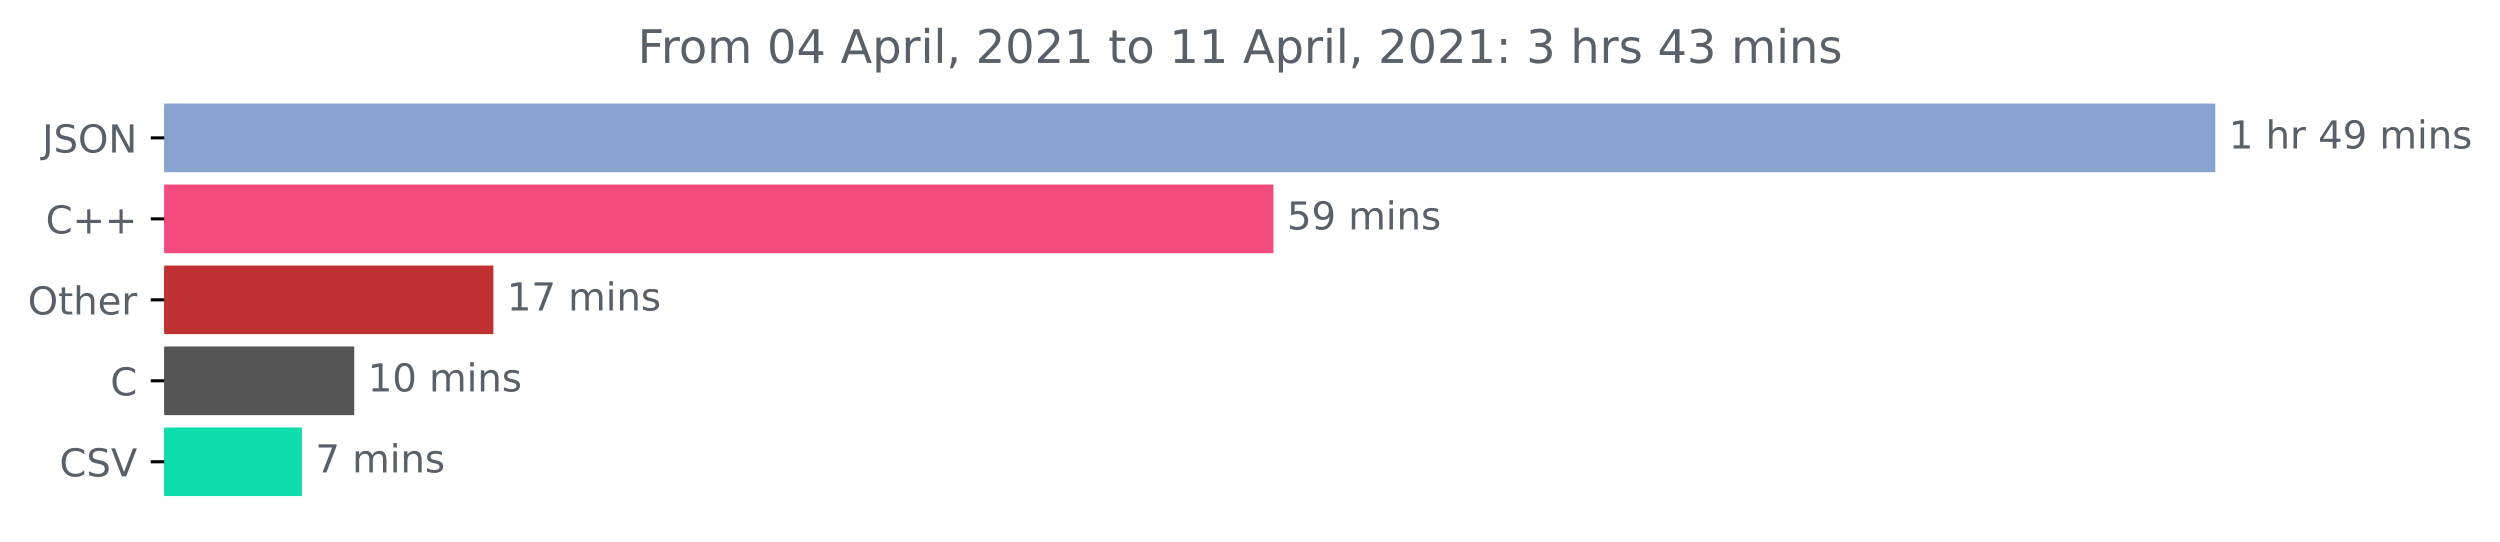
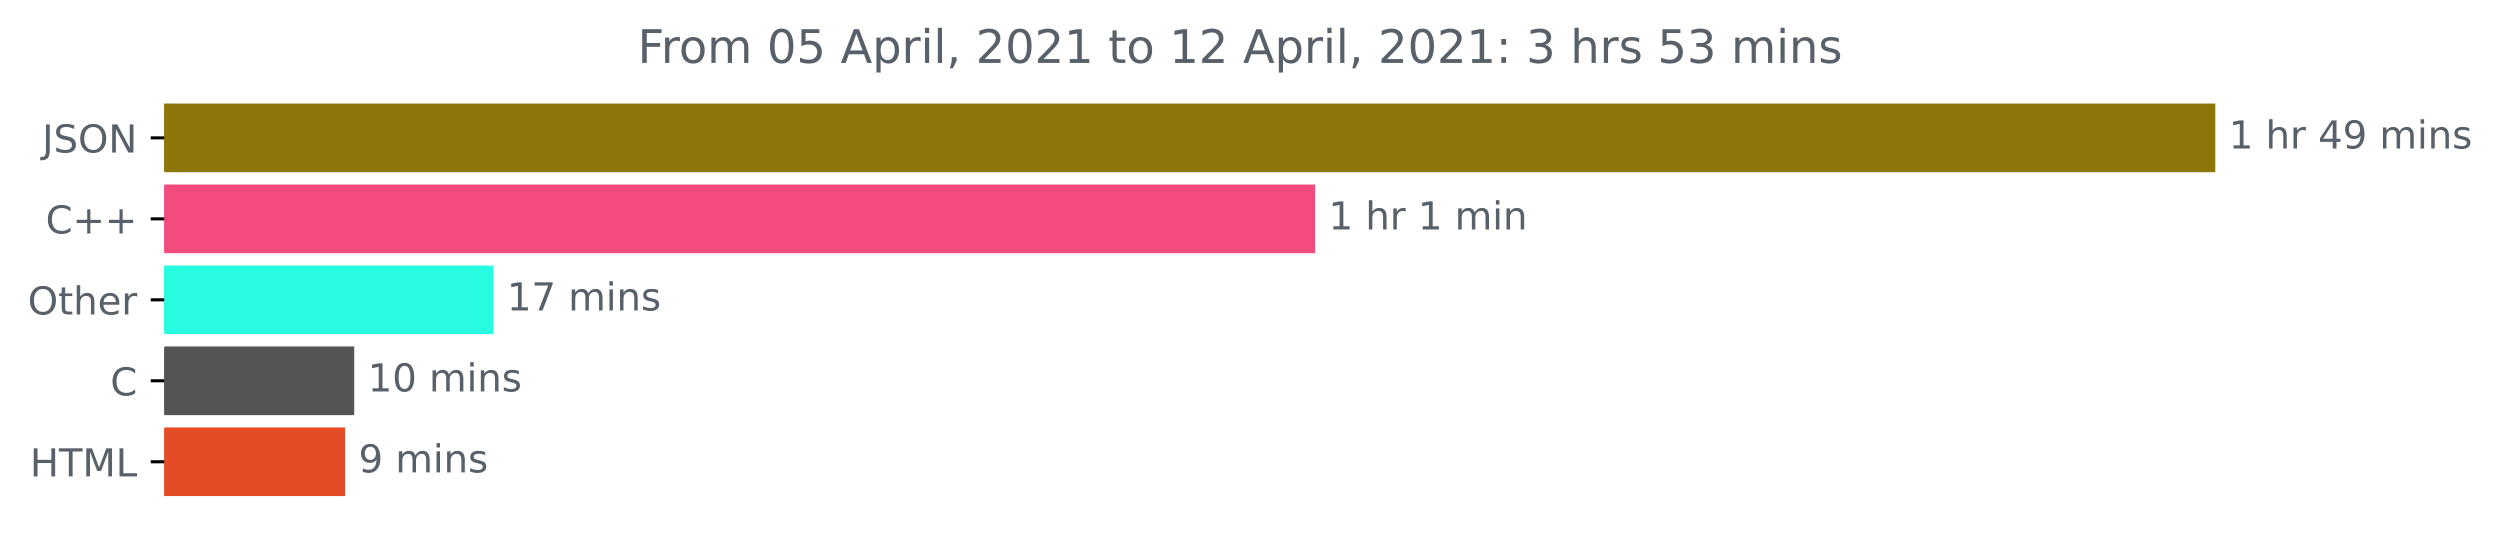
<svg xmlns="http://www.w3.org/2000/svg" xmlns:xlink="http://www.w3.org/1999/xlink" height="140.398pt" version="1.1" viewBox="0 0 648.358 140.398" width="648.358pt">
  <defs>
    <style type="text/css">*{stroke-linecap:butt;stroke-linejoin:round;}</style>
  </defs>
  <g id="figure_1">
    <g id="patch_1">
      <path d="M 0 140.398  L 648.358 140.398  L 648.358 0  L 0 0  z " style="fill:none;" />
    </g>
    <g id="axes_1">
      <g id="patch_2">
-         <path clip-path="url(#pd59d76a659)" d="M 42.594 27.358  L 574.022 27.358  L 574.022 44.158  L 42.594 44.158  z " style="fill:#89a3d0;stroke:#89a3d0;stroke-linejoin:miter;" />
+         <path clip-path="url(#pdb1a9de3bb)" d="M 42.594 27.358  L 574.022 27.358  L 574.022 44.158  L 42.594 44.158  z " style="fill:#8e7507;stroke:#8e7507;stroke-linejoin:miter;" />
      </g>
      <g id="patch_3">
-         <path clip-path="url(#pd59d76a659)" d="M 42.594 48.358  L 329.767 48.358  L 329.767 65.158  L 42.594 65.158  z " style="fill:#f34b7d;stroke:#f34b7d;stroke-linejoin:miter;" />
+         <path clip-path="url(#pdb1a9de3bb)" d="M 42.594 48.358  L 340.56 48.358  L 340.56 65.158  L 42.594 65.158  z " style="fill:#f34b7d;stroke:#f34b7d;stroke-linejoin:miter;" />
      </g>
      <g id="patch_4">
-         <path clip-path="url(#pd59d76a659)" d="M 42.594 69.358  L 127.453 69.358  L 127.453 86.158  L 42.594 86.158  z " style="fill:#be3130;stroke:#be3130;stroke-linejoin:miter;" />
+         <path clip-path="url(#pdb1a9de3bb)" d="M 42.594 69.358  L 127.468 69.358  L 127.468 86.158  L 42.594 86.158  z " style="fill:#28fce1;stroke:#28fce1;stroke-linejoin:miter;" />
      </g>
      <g id="patch_5">
-         <path clip-path="url(#pd59d76a659)" d="M 42.594 90.358  L 91.38 90.358  L 91.38 107.158  L 42.594 107.158  z " style="fill:#555555;stroke:#555555;stroke-linejoin:miter;" />
+         <path clip-path="url(#pdb1a9de3bb)" d="M 42.594 90.358  L 91.368 90.358  L 91.368 107.158  L 42.594 107.158  z " style="fill:#555555;stroke:#555555;stroke-linejoin:miter;" />
      </g>
      <g id="patch_6">
-         <path clip-path="url(#pd59d76a659)" d="M 42.594 111.358  L 77.798 111.358  L 77.798 128.158  L 42.594 128.158  z " style="fill:#0bddac;stroke:#0bddac;stroke-linejoin:miter;" />
+         <path clip-path="url(#pdb1a9de3bb)" d="M 42.594 111.358  L 88.992 111.358  L 88.992 128.158  L 42.594 128.158  z " style="fill:#e34c26;stroke:#e34c26;stroke-linejoin:miter;" />
      </g>
      <g id="matplotlib.axis_1" />
      <g id="matplotlib.axis_2">
        <g id="ytick_1">
          <g id="line2d_1">
            <defs>
-               <path d="M 0 0  L -3.5 0  " id="mcd3f61173a" style="stroke:#000000;stroke-width:0.8;" />
+               <path d="M 0 0  L -3.5 0  " id="m87a9eb9c87" style="stroke:#000000;stroke-width:0.8;" />
            </defs>
            <g>
-               <use style="stroke:#000000;stroke-width:0.8;" x="42.594" xlink:href="#mcd3f61173a" y="35.758" />
+               <use style="stroke:#000000;stroke-width:0.8;" x="42.594" xlink:href="#m87a9eb9c87" y="35.758" />
            </g>
          </g>
          <g id="text_1">
            <g style="fill:#586069;" transform="translate(10.94219 39.55734)scale(0.1 -0.1)">
              <defs>
                <path d="M 628 4666  L 1259 4666  L 1259 325  Q 1259 -519 939 -900  Q 619 -1281 -91 -1281  L -331 -1281  L -331 -750  L -134 -750  Q 284 -750 456 -515  Q 628 -281 628 325  L 628 4666  z " id="DejaVuSans-4a" transform="scale(0.015625)" />
                <path d="M 3425 4513  L 3425 3897  Q 3066 4069 2747 4153  Q 2428 4238 2131 4238  Q 1616 4238 1336 4038  Q 1056 3838 1056 3469  Q 1056 3159 1242 3001  Q 1428 2844 1947 2747  L 2328 2669  Q 3034 2534 3370 2195  Q 3706 1856 3706 1288  Q 3706 609 3251 259  Q 2797 -91 1919 -91  Q 1588 -91 1214 -16  Q 841 59 441 206  L 441 856  Q 825 641 1194 531  Q 1563 422 1919 422  Q 2459 422 2753 634  Q 3047 847 3047 1241  Q 3047 1584 2836 1778  Q 2625 1972 2144 2069  L 1759 2144  Q 1053 2284 737 2584  Q 422 2884 422 3419  Q 422 4038 858 4394  Q 1294 4750 2059 4750  Q 2388 4750 2728 4690  Q 3069 4631 3425 4513  z " id="DejaVuSans-53" transform="scale(0.015625)" />
                <path d="M 2522 4238  Q 1834 4238 1429 3725  Q 1025 3213 1025 2328  Q 1025 1447 1429 934  Q 1834 422 2522 422  Q 3209 422 3611 934  Q 4013 1447 4013 2328  Q 4013 3213 3611 3725  Q 3209 4238 2522 4238  z M 2522 4750  Q 3503 4750 4090 4092  Q 4678 3434 4678 2328  Q 4678 1225 4090 567  Q 3503 -91 2522 -91  Q 1538 -91 948 565  Q 359 1222 359 2328  Q 359 3434 948 4092  Q 1538 4750 2522 4750  z " id="DejaVuSans-4f" transform="scale(0.015625)" />
                <path d="M 628 4666  L 1478 4666  L 3547 763  L 3547 4666  L 4159 4666  L 4159 0  L 3309 0  L 1241 3903  L 1241 0  L 628 0  L 628 4666  z " id="DejaVuSans-4e" transform="scale(0.015625)" />
              </defs>
              <use xlink:href="#DejaVuSans-4a" />
              <use x="29.492" xlink:href="#DejaVuSans-53" />
              <use x="92.969" xlink:href="#DejaVuSans-4f" />
              <use x="171.68" xlink:href="#DejaVuSans-4e" />
            </g>
          </g>
        </g>
        <g id="ytick_2">
          <g id="line2d_2">
            <g>
-               <use style="stroke:#000000;stroke-width:0.8;" x="42.594" xlink:href="#mcd3f61173a" y="56.758" />
+               <use style="stroke:#000000;stroke-width:0.8;" x="42.594" xlink:href="#m87a9eb9c87" y="56.758" />
            </g>
          </g>
          <g id="text_2">
            <g style="fill:#586069;" transform="translate(11.85156 60.55734)scale(0.1 -0.1)">
              <defs>
                <path d="M 4122 4306  L 4122 3641  Q 3803 3938 3442 4084  Q 3081 4231 2675 4231  Q 1875 4231 1450 3742  Q 1025 3253 1025 2328  Q 1025 1406 1450 917  Q 1875 428 2675 428  Q 3081 428 3442 575  Q 3803 722 4122 1019  L 4122 359  Q 3791 134 3420 21  Q 3050 -91 2638 -91  Q 1578 -91 968 557  Q 359 1206 359 2328  Q 359 3453 968 4101  Q 1578 4750 2638 4750  Q 3056 4750 3426 4639  Q 3797 4528 4122 4306  z " id="DejaVuSans-43" transform="scale(0.015625)" />
                <path d="M 2944 4013  L 2944 2272  L 4684 2272  L 4684 1741  L 2944 1741  L 2944 0  L 2419 0  L 2419 1741  L 678 1741  L 678 2272  L 2419 2272  L 2419 4013  L 2944 4013  z " id="DejaVuSans-2b" transform="scale(0.015625)" />
              </defs>
              <use xlink:href="#DejaVuSans-43" />
              <use x="69.824" xlink:href="#DejaVuSans-2b" />
              <use x="153.613" xlink:href="#DejaVuSans-2b" />
            </g>
          </g>
        </g>
        <g id="ytick_3">
          <g id="line2d_3">
            <g>
-               <use style="stroke:#000000;stroke-width:0.8;" x="42.594" xlink:href="#mcd3f61173a" y="77.758" />
+               <use style="stroke:#000000;stroke-width:0.8;" x="42.594" xlink:href="#m87a9eb9c87" y="77.758" />
            </g>
          </g>
          <g id="text_3">
            <g style="fill:#586069;" transform="translate(7.2 81.55734)scale(0.1 -0.1)">
              <defs>
                <path d="M 1172 4494  L 1172 3500  L 2356 3500  L 2356 3053  L 1172 3053  L 1172 1153  Q 1172 725 1289 603  Q 1406 481 1766 481  L 2356 481  L 2356 0  L 1766 0  Q 1100 0 847 248  Q 594 497 594 1153  L 594 3053  L 172 3053  L 172 3500  L 594 3500  L 594 4494  L 1172 4494  z " id="DejaVuSans-74" transform="scale(0.015625)" />
                <path d="M 3513 2113  L 3513 0  L 2938 0  L 2938 2094  Q 2938 2591 2744 2837  Q 2550 3084 2163 3084  Q 1697 3084 1428 2787  Q 1159 2491 1159 1978  L 1159 0  L 581 0  L 581 4863  L 1159 4863  L 1159 2956  Q 1366 3272 1645 3428  Q 1925 3584 2291 3584  Q 2894 3584 3203 3211  Q 3513 2838 3513 2113  z " id="DejaVuSans-68" transform="scale(0.015625)" />
                <path d="M 3597 1894  L 3597 1613  L 953 1613  Q 991 1019 1311 708  Q 1631 397 2203 397  Q 2534 397 2845 478  Q 3156 559 3463 722  L 3463 178  Q 3153 47 2828 -22  Q 2503 -91 2169 -91  Q 1331 -91 842 396  Q 353 884 353 1716  Q 353 2575 817 3079  Q 1281 3584 2069 3584  Q 2775 3584 3186 3129  Q 3597 2675 3597 1894  z M 3022 2063  Q 3016 2534 2758 2815  Q 2500 3097 2075 3097  Q 1594 3097 1305 2825  Q 1016 2553 972 2059  L 3022 2063  z " id="DejaVuSans-65" transform="scale(0.015625)" />
                <path d="M 2631 2963  Q 2534 3019 2420 3045  Q 2306 3072 2169 3072  Q 1681 3072 1420 2755  Q 1159 2438 1159 1844  L 1159 0  L 581 0  L 581 3500  L 1159 3500  L 1159 2956  Q 1341 3275 1631 3429  Q 1922 3584 2338 3584  Q 2397 3584 2469 3576  Q 2541 3569 2628 3553  L 2631 2963  z " id="DejaVuSans-72" transform="scale(0.015625)" />
              </defs>
              <use xlink:href="#DejaVuSans-4f" />
              <use x="78.711" xlink:href="#DejaVuSans-74" />
              <use x="117.92" xlink:href="#DejaVuSans-68" />
              <use x="181.299" xlink:href="#DejaVuSans-65" />
              <use x="242.822" xlink:href="#DejaVuSans-72" />
            </g>
          </g>
        </g>
        <g id="ytick_4">
          <g id="line2d_4">
            <g>
-               <use style="stroke:#000000;stroke-width:0.8;" x="42.594" xlink:href="#mcd3f61173a" y="98.758" />
+               <use style="stroke:#000000;stroke-width:0.8;" x="42.594" xlink:href="#m87a9eb9c87" y="98.758" />
            </g>
          </g>
          <g id="text_4">
            <g style="fill:#586069;" transform="translate(28.61094 102.5573)scale(0.1 -0.1)">
              <use xlink:href="#DejaVuSans-43" />
            </g>
          </g>
        </g>
        <g id="ytick_5">
          <g id="line2d_5">
            <g>
-               <use style="stroke:#000000;stroke-width:0.8;" x="42.594" xlink:href="#mcd3f61173a" y="119.758" />
+               <use style="stroke:#000000;stroke-width:0.8;" x="42.594" xlink:href="#m87a9eb9c87" y="119.758" />
            </g>
          </g>
          <g id="text_5">
-             <g style="fill:#586069;" transform="translate(15.42188 123.5573)scale(0.1 -0.1)">
-               <defs>
-                 <path d="M 1831 0  L 50 4666  L 709 4666  L 2188 738  L 3669 4666  L 4325 4666  L 2547 0  L 1831 0  z " id="DejaVuSans-56" transform="scale(0.015625)" />
-               </defs>
-               <use xlink:href="#DejaVuSans-43" />
-               <use x="69.824" xlink:href="#DejaVuSans-53" />
-               <use x="133.301" xlink:href="#DejaVuSans-56" />
+             <g style="fill:#586069;" transform="translate(7.765625 123.5573)scale(0.1 -0.1)">
+               <defs>
+                 <path d="M 628 4666  L 1259 4666  L 1259 2753  L 3553 2753  L 3553 4666  L 4184 4666  L 4184 0  L 3553 0  L 3553 2222  L 1259 2222  L 1259 0  L 628 0  L 628 4666  z " id="DejaVuSans-48" transform="scale(0.015625)" />
+                 <path d="M -19 4666  L 3928 4666  L 3928 4134  L 2272 4134  L 2272 0  L 1638 0  L 1638 4134  L -19 4134  L -19 4666  z " id="DejaVuSans-54" transform="scale(0.015625)" />
+                 <path d="M 628 4666  L 1569 4666  L 2759 1491  L 3956 4666  L 4897 4666  L 4897 0  L 4281 0  L 4281 4097  L 3078 897  L 2444 897  L 1241 4097  L 1241 0  L 628 0  L 628 4666  z " id="DejaVuSans-4d" transform="scale(0.015625)" />
+                 <path d="M 628 4666  L 1259 4666  L 1259 531  L 3531 531  L 3531 0  L 628 0  L 628 4666  z " id="DejaVuSans-4c" transform="scale(0.015625)" />
+               </defs>
+               <use xlink:href="#DejaVuSans-48" />
+               <use x="75.195" xlink:href="#DejaVuSans-54" />
+               <use x="136.279" xlink:href="#DejaVuSans-4d" />
+               <use x="222.559" xlink:href="#DejaVuSans-4c" />
            </g>
          </g>
        </g>
      </g>
      <g id="text_6">
        <g style="fill:#586069;" transform="translate(578.0223 38.5175)scale(0.1 -0.1)">
          <defs>
            <path d="M 794 531  L 1825 531  L 1825 4091  L 703 3866  L 703 4441  L 1819 4666  L 2450 4666  L 2450 531  L 3481 531  L 3481 0  L 794 0  L 794 531  z " id="DejaVuSans-31" transform="scale(0.015625)" />
            <path id="DejaVuSans-20" transform="scale(0.015625)" />
            <path d="M 2419 4116  L 825 1625  L 2419 1625  L 2419 4116  z M 2253 4666  L 3047 4666  L 3047 1625  L 3713 1625  L 3713 1100  L 3047 1100  L 3047 0  L 2419 0  L 2419 1100  L 313 1100  L 313 1709  L 2253 4666  z " id="DejaVuSans-34" transform="scale(0.015625)" />
            <path d="M 703 97  L 703 672  Q 941 559 1184 500  Q 1428 441 1663 441  Q 2288 441 2617 861  Q 2947 1281 2994 2138  Q 2813 1869 2534 1725  Q 2256 1581 1919 1581  Q 1219 1581 811 2004  Q 403 2428 403 3163  Q 403 3881 828 4315  Q 1253 4750 1959 4750  Q 2769 4750 3195 4129  Q 3622 3509 3622 2328  Q 3622 1225 3098 567  Q 2575 -91 1691 -91  Q 1453 -91 1209 -44  Q 966 3 703 97  z M 1959 2075  Q 2384 2075 2632 2365  Q 2881 2656 2881 3163  Q 2881 3666 2632 3958  Q 2384 4250 1959 4250  Q 1534 4250 1286 3958  Q 1038 3666 1038 3163  Q 1038 2656 1286 2365  Q 1534 2075 1959 2075  z " id="DejaVuSans-39" transform="scale(0.015625)" />
            <path d="M 3328 2828  Q 3544 3216 3844 3400  Q 4144 3584 4550 3584  Q 5097 3584 5394 3201  Q 5691 2819 5691 2113  L 5691 0  L 5113 0  L 5113 2094  Q 5113 2597 4934 2840  Q 4756 3084 4391 3084  Q 3944 3084 3684 2787  Q 3425 2491 3425 1978  L 3425 0  L 2847 0  L 2847 2094  Q 2847 2600 2669 2842  Q 2491 3084 2119 3084  Q 1678 3084 1418 2786  Q 1159 2488 1159 1978  L 1159 0  L 581 0  L 581 3500  L 1159 3500  L 1159 2956  Q 1356 3278 1631 3431  Q 1906 3584 2284 3584  Q 2666 3584 2933 3390  Q 3200 3197 3328 2828  z " id="DejaVuSans-6d" transform="scale(0.015625)" />
            <path d="M 603 3500  L 1178 3500  L 1178 0  L 603 0  L 603 3500  z M 603 4863  L 1178 4863  L 1178 4134  L 603 4134  L 603 4863  z " id="DejaVuSans-69" transform="scale(0.015625)" />
            <path d="M 3513 2113  L 3513 0  L 2938 0  L 2938 2094  Q 2938 2591 2744 2837  Q 2550 3084 2163 3084  Q 1697 3084 1428 2787  Q 1159 2491 1159 1978  L 1159 0  L 581 0  L 581 3500  L 1159 3500  L 1159 2956  Q 1366 3272 1645 3428  Q 1925 3584 2291 3584  Q 2894 3584 3203 3211  Q 3513 2838 3513 2113  z " id="DejaVuSans-6e" transform="scale(0.015625)" />
            <path d="M 2834 3397  L 2834 2853  Q 2591 2978 2328 3040  Q 2066 3103 1784 3103  Q 1356 3103 1142 2972  Q 928 2841 928 2578  Q 928 2378 1081 2264  Q 1234 2150 1697 2047  L 1894 2003  Q 2506 1872 2764 1633  Q 3022 1394 3022 966  Q 3022 478 2636 193  Q 2250 -91 1575 -91  Q 1294 -91 989 -36  Q 684 19 347 128  L 347 722  Q 666 556 975 473  Q 1284 391 1588 391  Q 1994 391 2212 530  Q 2431 669 2431 922  Q 2431 1156 2273 1281  Q 2116 1406 1581 1522  L 1381 1569  Q 847 1681 609 1914  Q 372 2147 372 2553  Q 372 3047 722 3315  Q 1072 3584 1716 3584  Q 2034 3584 2315 3537  Q 2597 3491 2834 3397  z " id="DejaVuSans-73" transform="scale(0.015625)" />
          </defs>
          <use xlink:href="#DejaVuSans-31" />
          <use x="63.623" xlink:href="#DejaVuSans-20" />
          <use x="95.41" xlink:href="#DejaVuSans-68" />
          <use x="158.789" xlink:href="#DejaVuSans-72" />
          <use x="199.902" xlink:href="#DejaVuSans-20" />
          <use x="231.689" xlink:href="#DejaVuSans-34" />
          <use x="295.312" xlink:href="#DejaVuSans-39" />
          <use x="358.936" xlink:href="#DejaVuSans-20" />
          <use x="390.723" xlink:href="#DejaVuSans-6d" />
          <use x="488.135" xlink:href="#DejaVuSans-69" />
          <use x="515.918" xlink:href="#DejaVuSans-6e" />
          <use x="579.297" xlink:href="#DejaVuSans-73" />
        </g>
      </g>
      <g id="text_7">
-         <g style="fill:#586069;" transform="translate(333.7673 59.5175)scale(0.1 -0.1)">
-           <defs>
-             <path d="M 691 4666  L 3169 4666  L 3169 4134  L 1269 4134  L 1269 2991  Q 1406 3038 1543 3061  Q 1681 3084 1819 3084  Q 2600 3084 3056 2656  Q 3513 2228 3513 1497  Q 3513 744 3044 326  Q 2575 -91 1722 -91  Q 1428 -91 1123 -41  Q 819 9 494 109  L 494 744  Q 775 591 1075 516  Q 1375 441 1709 441  Q 2250 441 2565 725  Q 2881 1009 2881 1497  Q 2881 1984 2565 2268  Q 2250 2553 1709 2553  Q 1456 2553 1204 2497  Q 953 2441 691 2322  L 691 4666  z " id="DejaVuSans-35" transform="scale(0.015625)" />
-           </defs>
-           <use xlink:href="#DejaVuSans-35" />
-           <use x="63.623" xlink:href="#DejaVuSans-39" />
-           <use x="127.246" xlink:href="#DejaVuSans-20" />
-           <use x="159.033" xlink:href="#DejaVuSans-6d" />
-           <use x="256.445" xlink:href="#DejaVuSans-69" />
-           <use x="284.229" xlink:href="#DejaVuSans-6e" />
-           <use x="347.607" xlink:href="#DejaVuSans-73" />
+         <g style="fill:#586069;" transform="translate(344.5604 59.5175)scale(0.1 -0.1)">
+           <use xlink:href="#DejaVuSans-31" />
+           <use x="63.623" xlink:href="#DejaVuSans-20" />
+           <use x="95.41" xlink:href="#DejaVuSans-68" />
+           <use x="158.789" xlink:href="#DejaVuSans-72" />
+           <use x="199.902" xlink:href="#DejaVuSans-20" />
+           <use x="231.689" xlink:href="#DejaVuSans-31" />
+           <use x="295.312" xlink:href="#DejaVuSans-20" />
+           <use x="327.1" xlink:href="#DejaVuSans-6d" />
+           <use x="424.512" xlink:href="#DejaVuSans-69" />
+           <use x="452.295" xlink:href="#DejaVuSans-6e" />
        </g>
      </g>
      <g id="text_8">
-         <g style="fill:#586069;" transform="translate(131.4528 80.5175)scale(0.1 -0.1)">
+         <g style="fill:#586069;" transform="translate(131.4684 80.5175)scale(0.1 -0.1)">
          <defs>
            <path d="M 525 4666  L 3525 4666  L 3525 4397  L 1831 0  L 1172 0  L 2766 4134  L 525 4134  L 525 4666  z " id="DejaVuSans-37" transform="scale(0.015625)" />
          </defs>
          <use xlink:href="#DejaVuSans-31" />
          <use x="63.623" xlink:href="#DejaVuSans-37" />
          <use x="127.246" xlink:href="#DejaVuSans-20" />
          <use x="159.033" xlink:href="#DejaVuSans-6d" />
          <use x="256.445" xlink:href="#DejaVuSans-69" />
          <use x="284.229" xlink:href="#DejaVuSans-6e" />
          <use x="347.607" xlink:href="#DejaVuSans-73" />
        </g>
      </g>
      <g id="text_9">
-         <g style="fill:#586069;" transform="translate(95.37957 101.5175)scale(0.1 -0.1)">
+         <g style="fill:#586069;" transform="translate(95.36839 101.5175)scale(0.1 -0.1)">
          <defs>
            <path d="M 2034 4250  Q 1547 4250 1301 3770  Q 1056 3291 1056 2328  Q 1056 1369 1301 889  Q 1547 409 2034 409  Q 2525 409 2770 889  Q 3016 1369 3016 2328  Q 3016 3291 2770 3770  Q 2525 4250 2034 4250  z M 2034 4750  Q 2819 4750 3233 4129  Q 3647 3509 3647 2328  Q 3647 1150 3233 529  Q 2819 -91 2034 -91  Q 1250 -91 836 529  Q 422 1150 422 2328  Q 422 3509 836 4129  Q 1250 4750 2034 4750  z " id="DejaVuSans-30" transform="scale(0.015625)" />
          </defs>
          <use xlink:href="#DejaVuSans-31" />
          <use x="63.623" xlink:href="#DejaVuSans-30" />
          <use x="127.246" xlink:href="#DejaVuSans-20" />
          <use x="159.033" xlink:href="#DejaVuSans-6d" />
          <use x="256.445" xlink:href="#DejaVuSans-69" />
          <use x="284.229" xlink:href="#DejaVuSans-6e" />
          <use x="347.607" xlink:href="#DejaVuSans-73" />
        </g>
      </g>
      <g id="text_10">
-         <g style="fill:#586069;" transform="translate(81.79777 122.5175)scale(0.1 -0.1)">
-           <use xlink:href="#DejaVuSans-37" />
+         <g style="fill:#586069;" transform="translate(92.9919 122.5175)scale(0.1 -0.1)">
+           <use xlink:href="#DejaVuSans-39" />
          <use x="63.623" xlink:href="#DejaVuSans-20" />
          <use x="95.41" xlink:href="#DejaVuSans-6d" />
          <use x="192.822" xlink:href="#DejaVuSans-69" />
          <use x="220.605" xlink:href="#DejaVuSans-6e" />
          <use x="283.984" xlink:href="#DejaVuSans-73" />
        </g>
      </g>
      <g id="text_11">
        <g style="fill:#586069;" transform="translate(165.3725 16.31812)scale(0.12 -0.12)">
          <defs>
            <path d="M 628 4666  L 3309 4666  L 3309 4134  L 1259 4134  L 1259 2759  L 3109 2759  L 3109 2228  L 1259 2228  L 1259 0  L 628 0  L 628 4666  z " id="DejaVuSans-46" transform="scale(0.015625)" />
            <path d="M 1959 3097  Q 1497 3097 1228 2736  Q 959 2375 959 1747  Q 959 1119 1226 758  Q 1494 397 1959 397  Q 2419 397 2687 759  Q 2956 1122 2956 1747  Q 2956 2369 2687 2733  Q 2419 3097 1959 3097  z M 1959 3584  Q 2709 3584 3137 3096  Q 3566 2609 3566 1747  Q 3566 888 3137 398  Q 2709 -91 1959 -91  Q 1206 -91 779 398  Q 353 888 353 1747  Q 353 2609 779 3096  Q 1206 3584 1959 3584  z " id="DejaVuSans-6f" transform="scale(0.015625)" />
+             <path d="M 691 4666  L 3169 4666  L 3169 4134  L 1269 4134  L 1269 2991  Q 1406 3038 1543 3061  Q 1681 3084 1819 3084  Q 2600 3084 3056 2656  Q 3513 2228 3513 1497  Q 3513 744 3044 326  Q 2575 -91 1722 -91  Q 1428 -91 1123 -41  Q 819 9 494 109  L 494 744  Q 775 591 1075 516  Q 1375 441 1709 441  Q 2250 441 2565 725  Q 2881 1009 2881 1497  Q 2881 1984 2565 2268  Q 2250 2553 1709 2553  Q 1456 2553 1204 2497  Q 953 2441 691 2322  L 691 4666  z " id="DejaVuSans-35" transform="scale(0.015625)" />
            <path d="M 2188 4044  L 1331 1722  L 3047 1722  L 2188 4044  z M 1831 4666  L 2547 4666  L 4325 0  L 3669 0  L 3244 1197  L 1141 1197  L 716 0  L 50 0  L 1831 4666  z " id="DejaVuSans-41" transform="scale(0.015625)" />
            <path d="M 1159 525  L 1159 -1331  L 581 -1331  L 581 3500  L 1159 3500  L 1159 2969  Q 1341 3281 1617 3432  Q 1894 3584 2278 3584  Q 2916 3584 3314 3078  Q 3713 2572 3713 1747  Q 3713 922 3314 415  Q 2916 -91 2278 -91  Q 1894 -91 1617 61  Q 1341 213 1159 525  z M 3116 1747  Q 3116 2381 2855 2742  Q 2594 3103 2138 3103  Q 1681 3103 1420 2742  Q 1159 2381 1159 1747  Q 1159 1113 1420 752  Q 1681 391 2138 391  Q 2594 391 2855 752  Q 3116 1113 3116 1747  z " id="DejaVuSans-70" transform="scale(0.015625)" />
            <path d="M 603 4863  L 1178 4863  L 1178 0  L 603 0  L 603 4863  z " id="DejaVuSans-6c" transform="scale(0.015625)" />
            <path d="M 750 794  L 1409 794  L 1409 256  L 897 -744  L 494 -744  L 750 256  L 750 794  z " id="DejaVuSans-2c" transform="scale(0.015625)" />
            <path d="M 1228 531  L 3431 531  L 3431 0  L 469 0  L 469 531  Q 828 903 1448 1529  Q 2069 2156 2228 2338  Q 2531 2678 2651 2914  Q 2772 3150 2772 3378  Q 2772 3750 2511 3984  Q 2250 4219 1831 4219  Q 1534 4219 1204 4116  Q 875 4013 500 3803  L 500 4441  Q 881 4594 1212 4672  Q 1544 4750 1819 4750  Q 2544 4750 2975 4387  Q 3406 4025 3406 3419  Q 3406 3131 3298 2873  Q 3191 2616 2906 2266  Q 2828 2175 2409 1742  Q 1991 1309 1228 531  z " id="DejaVuSans-32" transform="scale(0.015625)" />
            <path d="M 750 794  L 1409 794  L 1409 0  L 750 0  L 750 794  z M 750 3309  L 1409 3309  L 1409 2516  L 750 2516  L 750 3309  z " id="DejaVuSans-3a" transform="scale(0.015625)" />
            <path d="M 2597 2516  Q 3050 2419 3304 2112  Q 3559 1806 3559 1356  Q 3559 666 3084 287  Q 2609 -91 1734 -91  Q 1441 -91 1130 -33  Q 819 25 488 141  L 488 750  Q 750 597 1062 519  Q 1375 441 1716 441  Q 2309 441 2620 675  Q 2931 909 2931 1356  Q 2931 1769 2642 2001  Q 2353 2234 1838 2234  L 1294 2234  L 1294 2753  L 1863 2753  Q 2328 2753 2575 2939  Q 2822 3125 2822 3475  Q 2822 3834 2567 4026  Q 2313 4219 1838 4219  Q 1578 4219 1281 4162  Q 984 4106 628 3988  L 628 4550  Q 988 4650 1302 4700  Q 1616 4750 1894 4750  Q 2613 4750 3031 4423  Q 3450 4097 3450 3541  Q 3450 3153 3228 2886  Q 3006 2619 2597 2516  z " id="DejaVuSans-33" transform="scale(0.015625)" />
          </defs>
          <use xlink:href="#DejaVuSans-46" />
          <use x="50.27" xlink:href="#DejaVuSans-72" />
          <use x="89.133" xlink:href="#DejaVuSans-6f" />
          <use x="150.314" xlink:href="#DejaVuSans-6d" />
          <use x="247.727" xlink:href="#DejaVuSans-20" />
          <use x="279.514" xlink:href="#DejaVuSans-30" />
-           <use x="343.137" xlink:href="#DejaVuSans-34" />
+           <use x="343.137" xlink:href="#DejaVuSans-35" />
          <use x="406.76" xlink:href="#DejaVuSans-20" />
          <use x="438.547" xlink:href="#DejaVuSans-41" />
          <use x="506.955" xlink:href="#DejaVuSans-70" />
          <use x="570.432" xlink:href="#DejaVuSans-72" />
          <use x="611.545" xlink:href="#DejaVuSans-69" />
          <use x="639.328" xlink:href="#DejaVuSans-6c" />
          <use x="667.111" xlink:href="#DejaVuSans-2c" />
          <use x="698.898" xlink:href="#DejaVuSans-20" />
          <use x="730.686" xlink:href="#DejaVuSans-32" />
          <use x="794.309" xlink:href="#DejaVuSans-30" />
          <use x="857.932" xlink:href="#DejaVuSans-32" />
          <use x="921.555" xlink:href="#DejaVuSans-31" />
          <use x="985.178" xlink:href="#DejaVuSans-20" />
          <use x="1016.965" xlink:href="#DejaVuSans-74" />
          <use x="1056.174" xlink:href="#DejaVuSans-6f" />
          <use x="1117.355" xlink:href="#DejaVuSans-20" />
          <use x="1149.143" xlink:href="#DejaVuSans-31" />
-           <use x="1212.766" xlink:href="#DejaVuSans-31" />
+           <use x="1212.766" xlink:href="#DejaVuSans-32" />
          <use x="1276.389" xlink:href="#DejaVuSans-20" />
          <use x="1308.176" xlink:href="#DejaVuSans-41" />
          <use x="1376.584" xlink:href="#DejaVuSans-70" />
          <use x="1440.061" xlink:href="#DejaVuSans-72" />
          <use x="1481.174" xlink:href="#DejaVuSans-69" />
          <use x="1508.957" xlink:href="#DejaVuSans-6c" />
          <use x="1536.74" xlink:href="#DejaVuSans-2c" />
          <use x="1568.527" xlink:href="#DejaVuSans-20" />
          <use x="1600.314" xlink:href="#DejaVuSans-32" />
          <use x="1663.938" xlink:href="#DejaVuSans-30" />
          <use x="1727.561" xlink:href="#DejaVuSans-32" />
          <use x="1791.184" xlink:href="#DejaVuSans-31" />
          <use x="1854.807" xlink:href="#DejaVuSans-3a" />
          <use x="1888.498" xlink:href="#DejaVuSans-20" />
          <use x="1920.285" xlink:href="#DejaVuSans-33" />
          <use x="1983.908" xlink:href="#DejaVuSans-20" />
          <use x="2015.695" xlink:href="#DejaVuSans-68" />
          <use x="2079.074" xlink:href="#DejaVuSans-72" />
          <use x="2120.188" xlink:href="#DejaVuSans-73" />
          <use x="2172.287" xlink:href="#DejaVuSans-20" />
-           <use x="2204.074" xlink:href="#DejaVuSans-34" />
+           <use x="2204.074" xlink:href="#DejaVuSans-35" />
          <use x="2267.697" xlink:href="#DejaVuSans-33" />
          <use x="2331.32" xlink:href="#DejaVuSans-20" />
          <use x="2363.107" xlink:href="#DejaVuSans-6d" />
          <use x="2460.52" xlink:href="#DejaVuSans-69" />
          <use x="2488.303" xlink:href="#DejaVuSans-6e" />
          <use x="2551.682" xlink:href="#DejaVuSans-73" />
        </g>
      </g>
    </g>
  </g>
  <defs>
-     <clipPath id="pd59d76a659">
+     <clipPath id="pdb1a9de3bb">
      <rect height="110.88" width="558" x="42.594" y="22.318" />
    </clipPath>
  </defs>
</svg>
